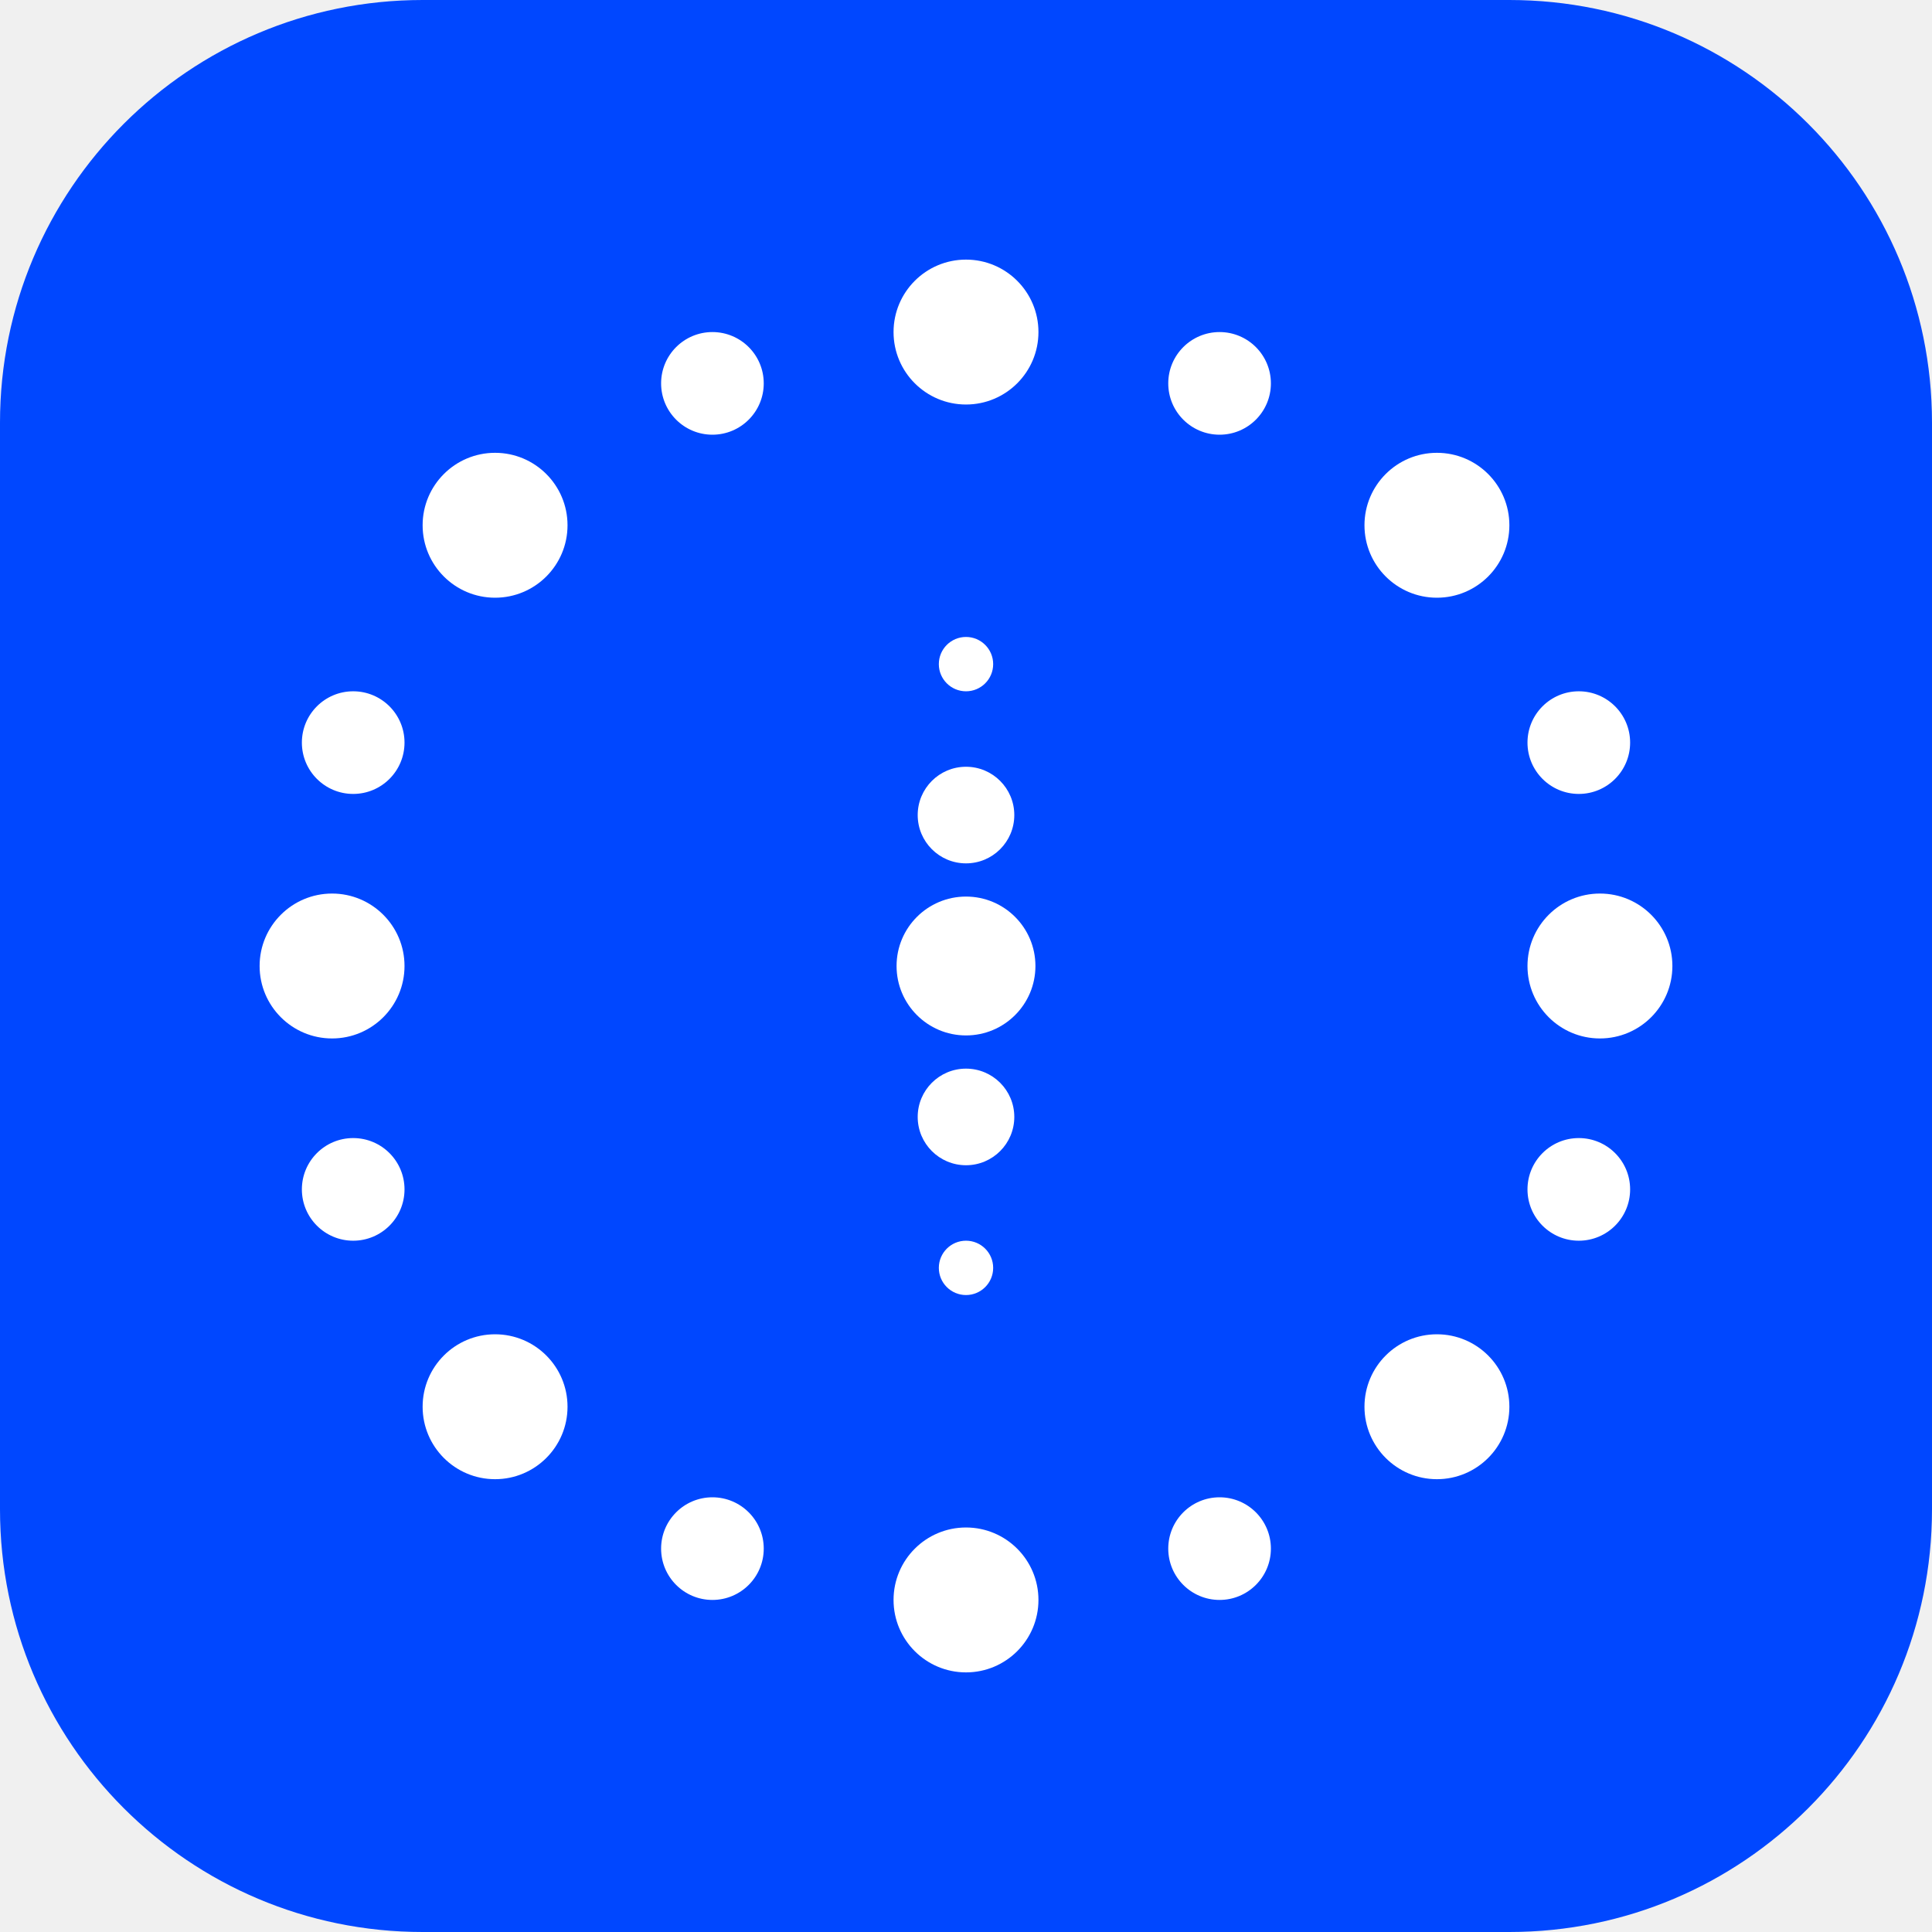
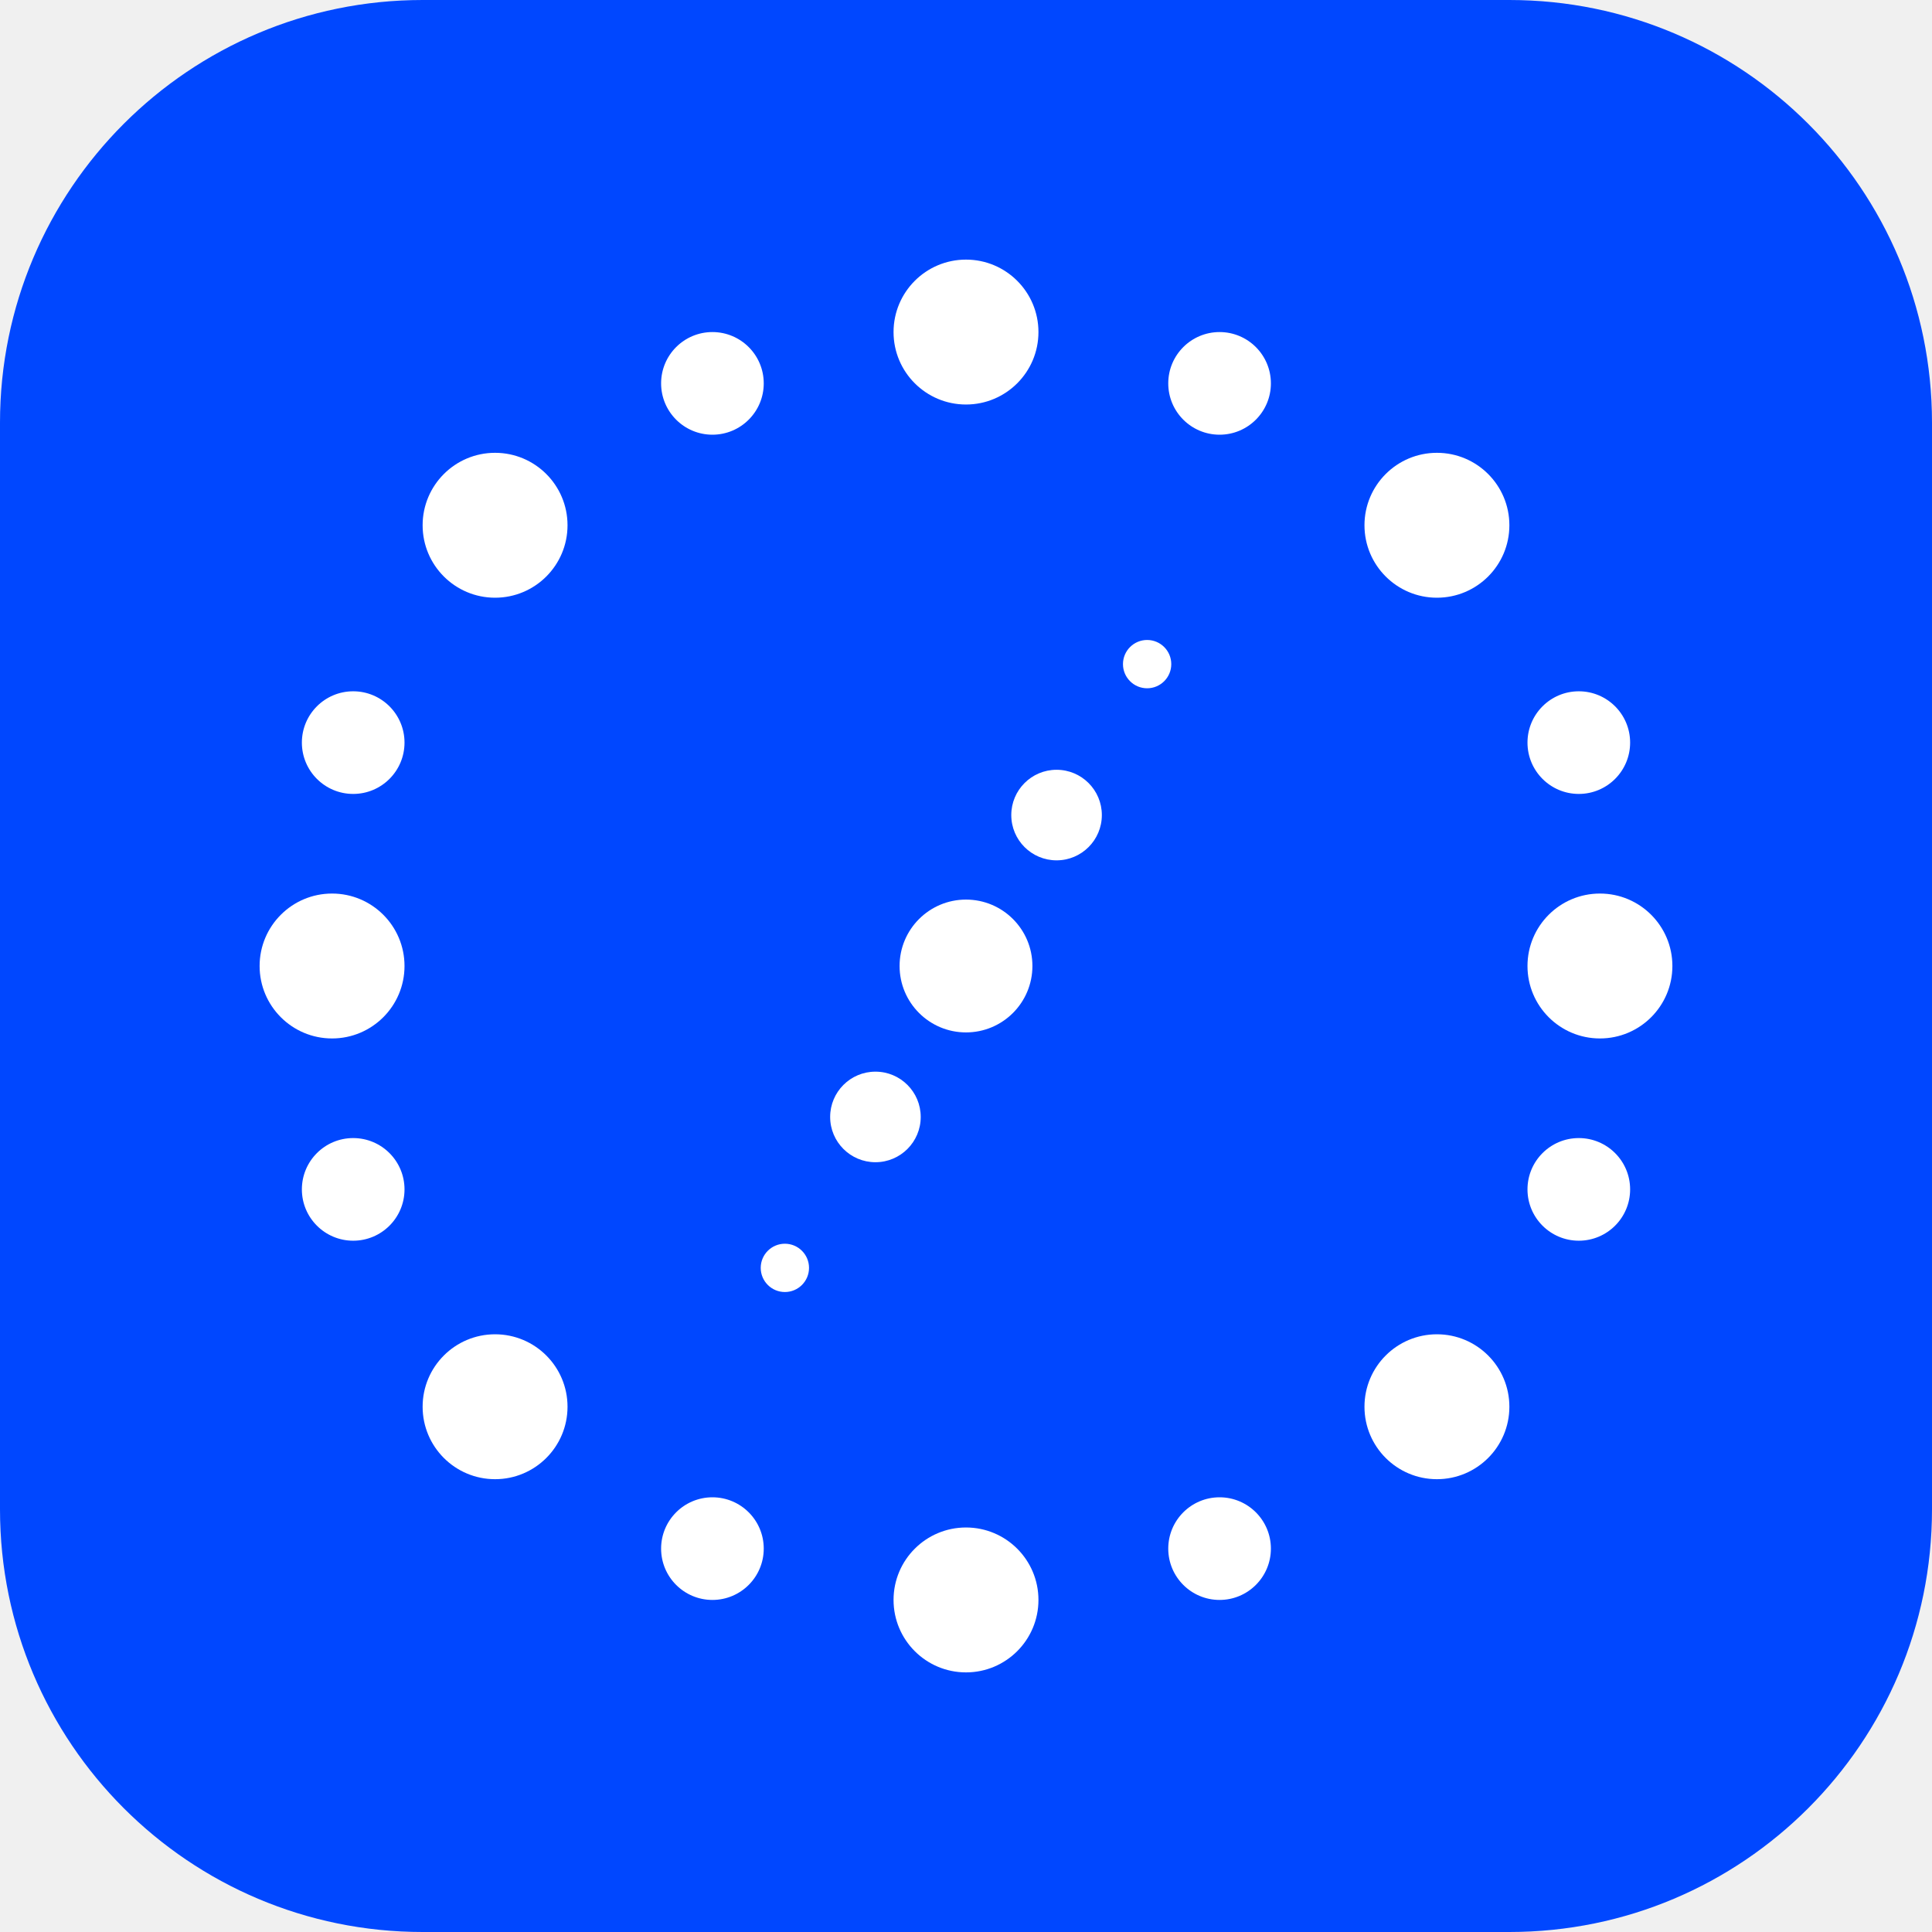
<svg xmlns="http://www.w3.org/2000/svg" viewBox="0 0 64 64">
  <rect width="64" height="64" rx="14" fill="#0047FF" />
  <g fill="#fff">
    <circle cx="32" cy="11" r="2.4" />
    <circle cx="40.4" cy="12.7" r="1.7" />
    <circle cx="47.6" cy="17.4" r="2.4" />
    <circle cx="52.3" cy="24.6" r="1.7" />
    <circle cx="53" cy="32" r="2.4" />
    <circle cx="52.3" cy="39.4" r="1.7" />
    <circle cx="47.6" cy="46.6" r="2.4" />
    <circle cx="40.4" cy="51.3" r="1.7" />
    <circle cx="32" cy="53" r="2.4" />
    <circle cx="23.6" cy="51.3" r="1.7" />
    <circle cx="16.4" cy="46.6" r="2.4" />
    <circle cx="11.7" cy="39.4" r="1.7" />
    <circle cx="11" cy="32" r="2.4" />
    <circle cx="11.7" cy="24.6" r="1.7" />
    <circle cx="16.4" cy="17.4" r="2.4" />
    <circle cx="23.6" cy="12.7" r="1.7" />
-     <circle cx="32" cy="22" r="0.9" />
-     <circle cx="32" cy="27" r="1.6" />
-     <circle cx="32" cy="32" r="2.3" />
-     <circle cx="32" cy="37" r="1.6" />
-     <circle cx="32" cy="42" r="0.9" />
+     <circle cx="38" cy="22" r="0.8" />
+     <circle cx="35" cy="27" r="1.5" />
+     <circle cx="32" cy="32" r="2.2" />
+     <circle cx="29" cy="37" r="1.5" />
+     <circle cx="26" cy="42" r="0.8" />
  </g>
</svg>
